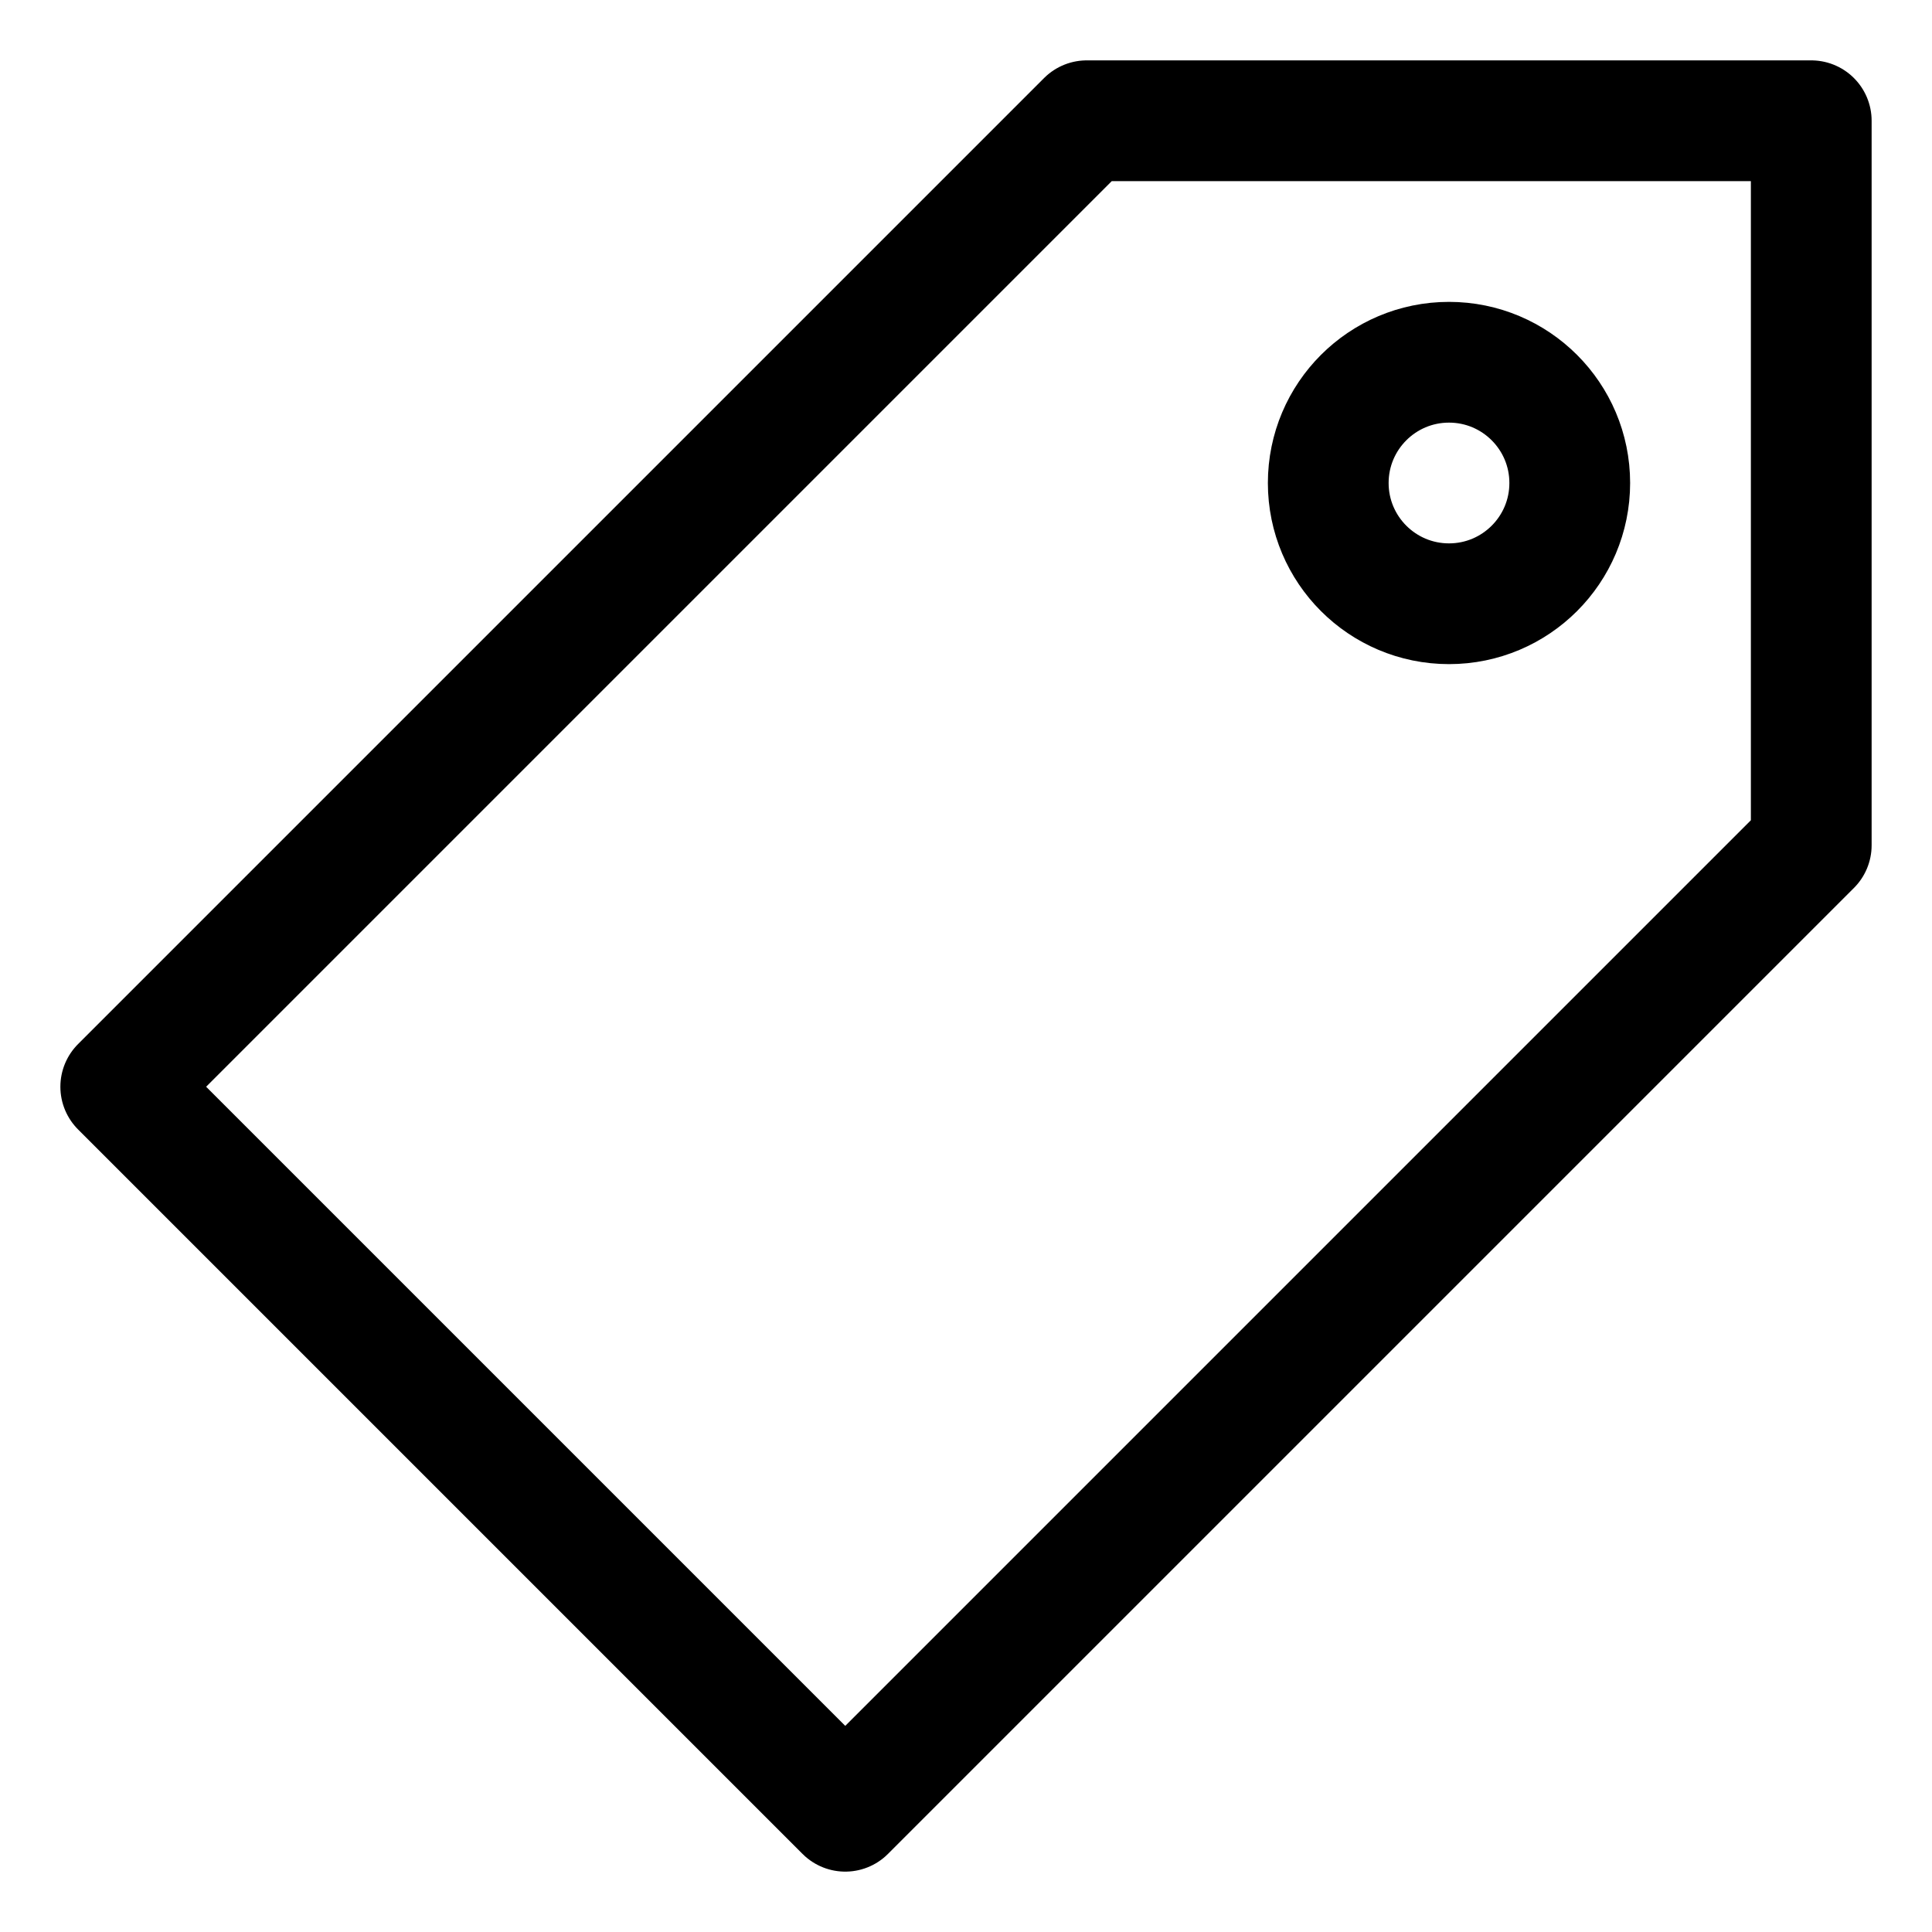
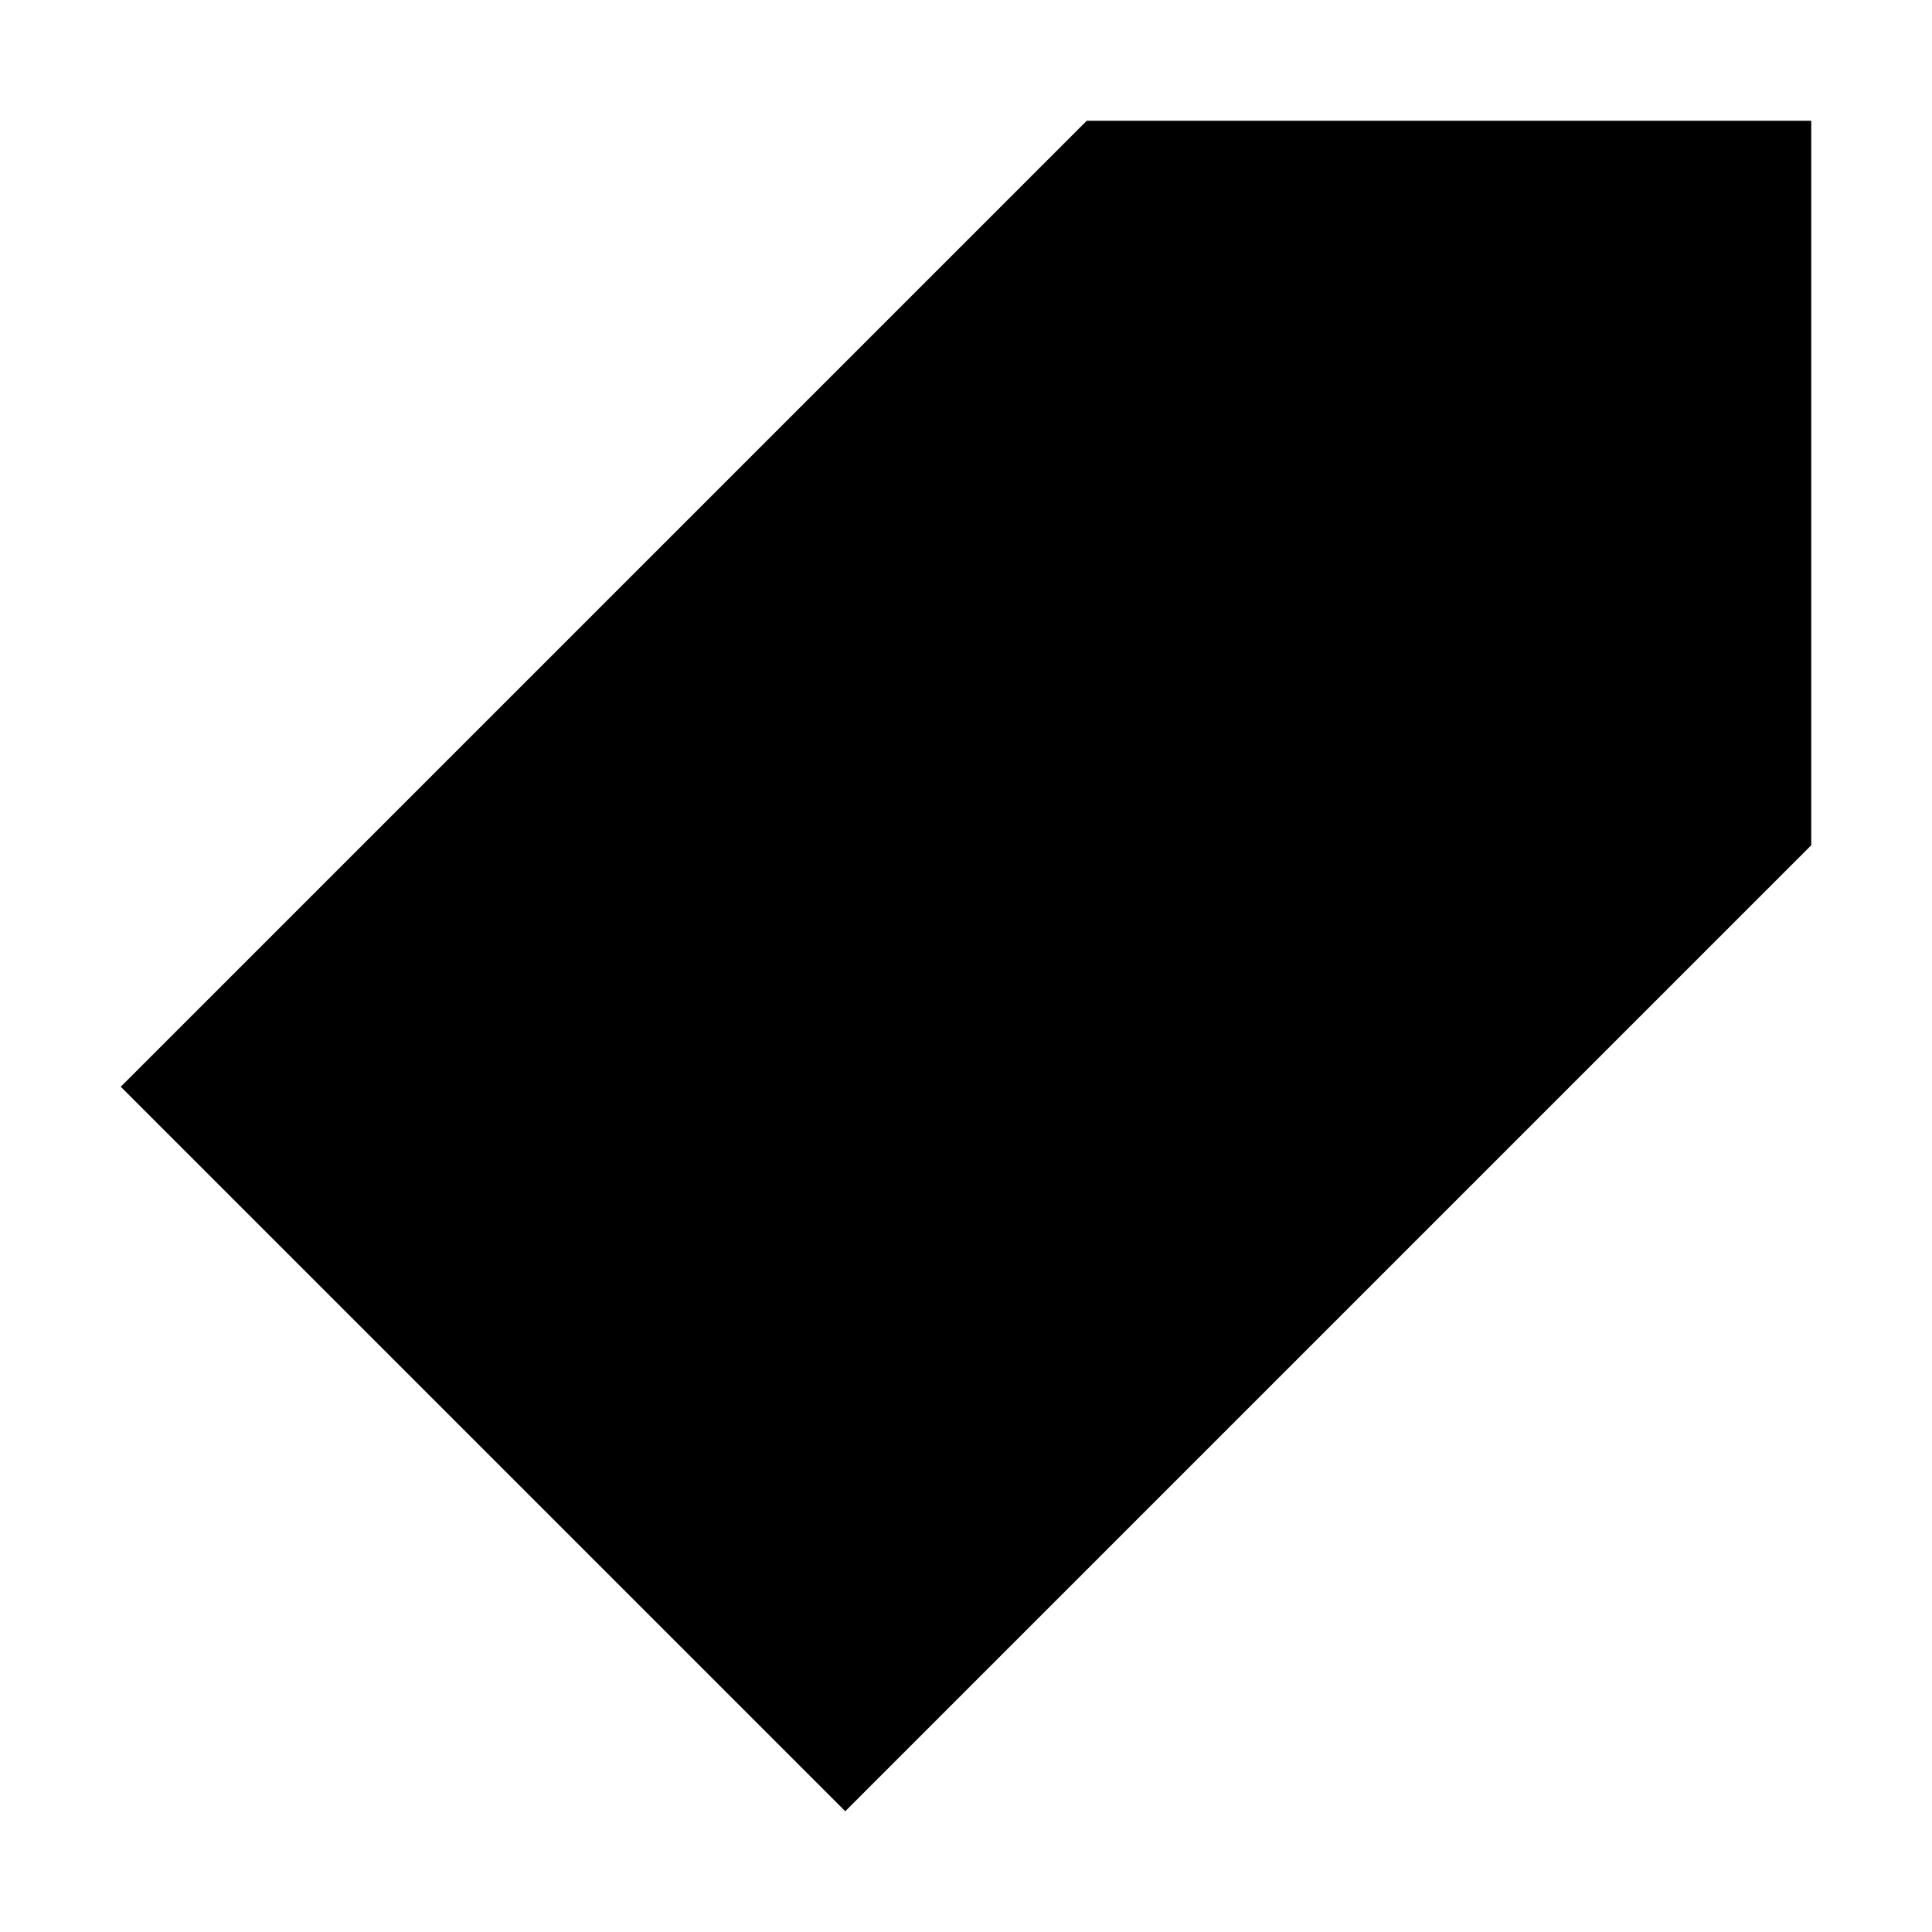
- <svg xmlns="http://www.w3.org/2000/svg" viewBox="0 0 32 32" width="32" height="32" fill="none" stroke="currentcolor" stroke-linecap="round" stroke-linejoin="round" stroke-width="2">
+ <svg xmlns="http://www.w3.org/2000/svg" viewBox="0 0 32 32" width="32" height="32">
  <path d=" M18 2 L30 2 30 14 14 30 2 18 Z " />
  <circle cx="24" cy="8" r="2" />
</svg>
